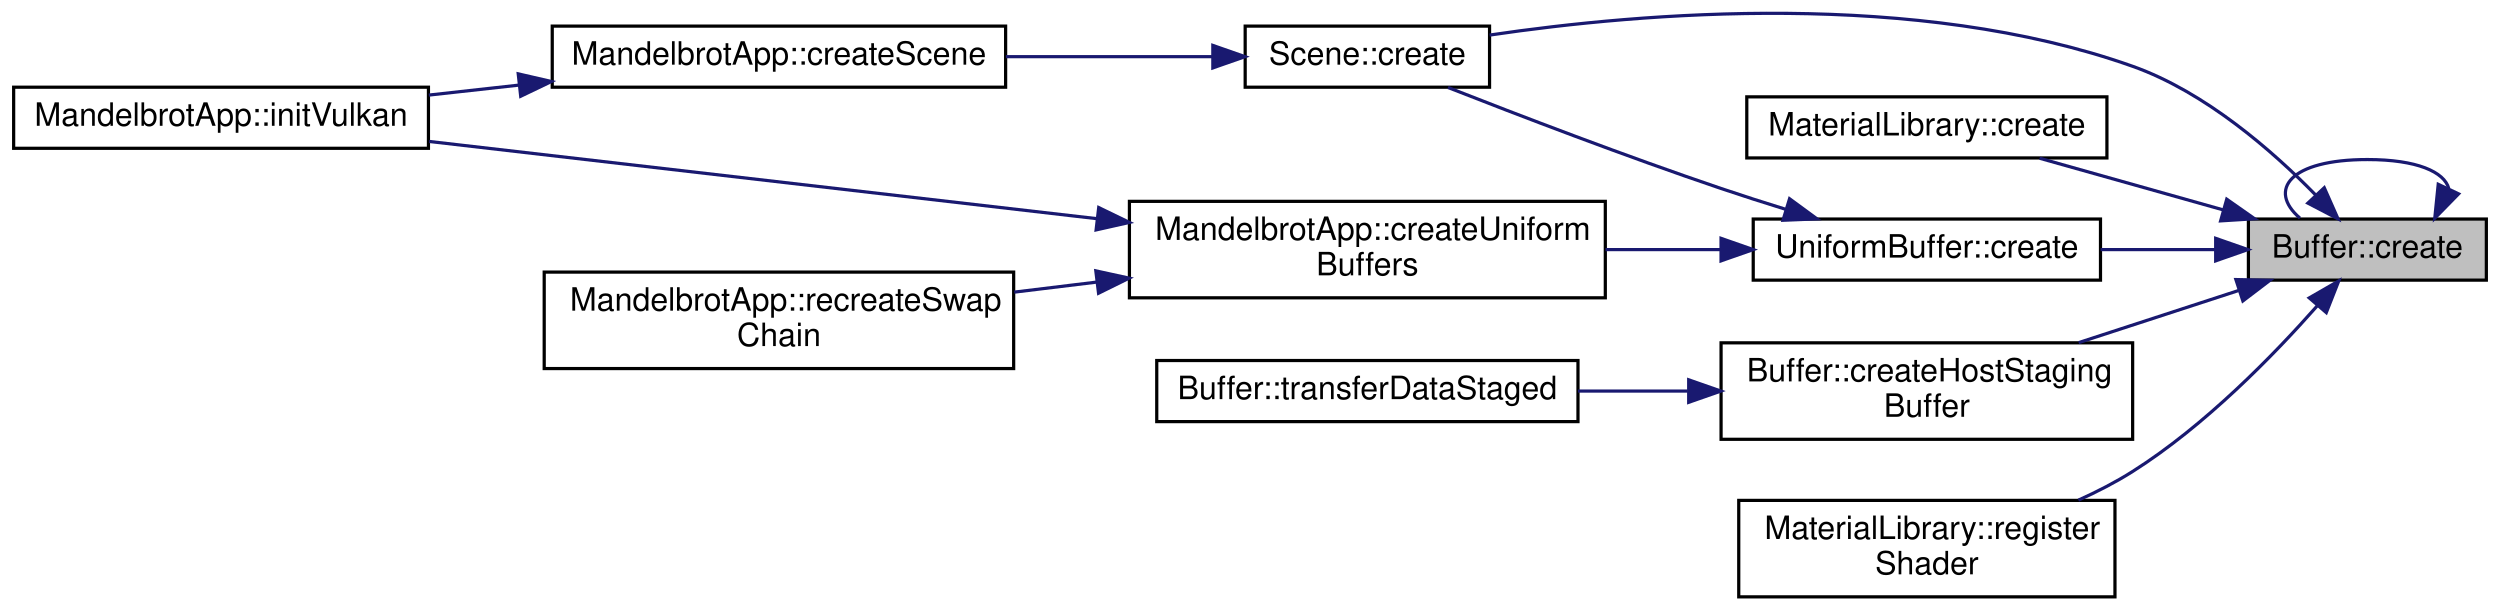
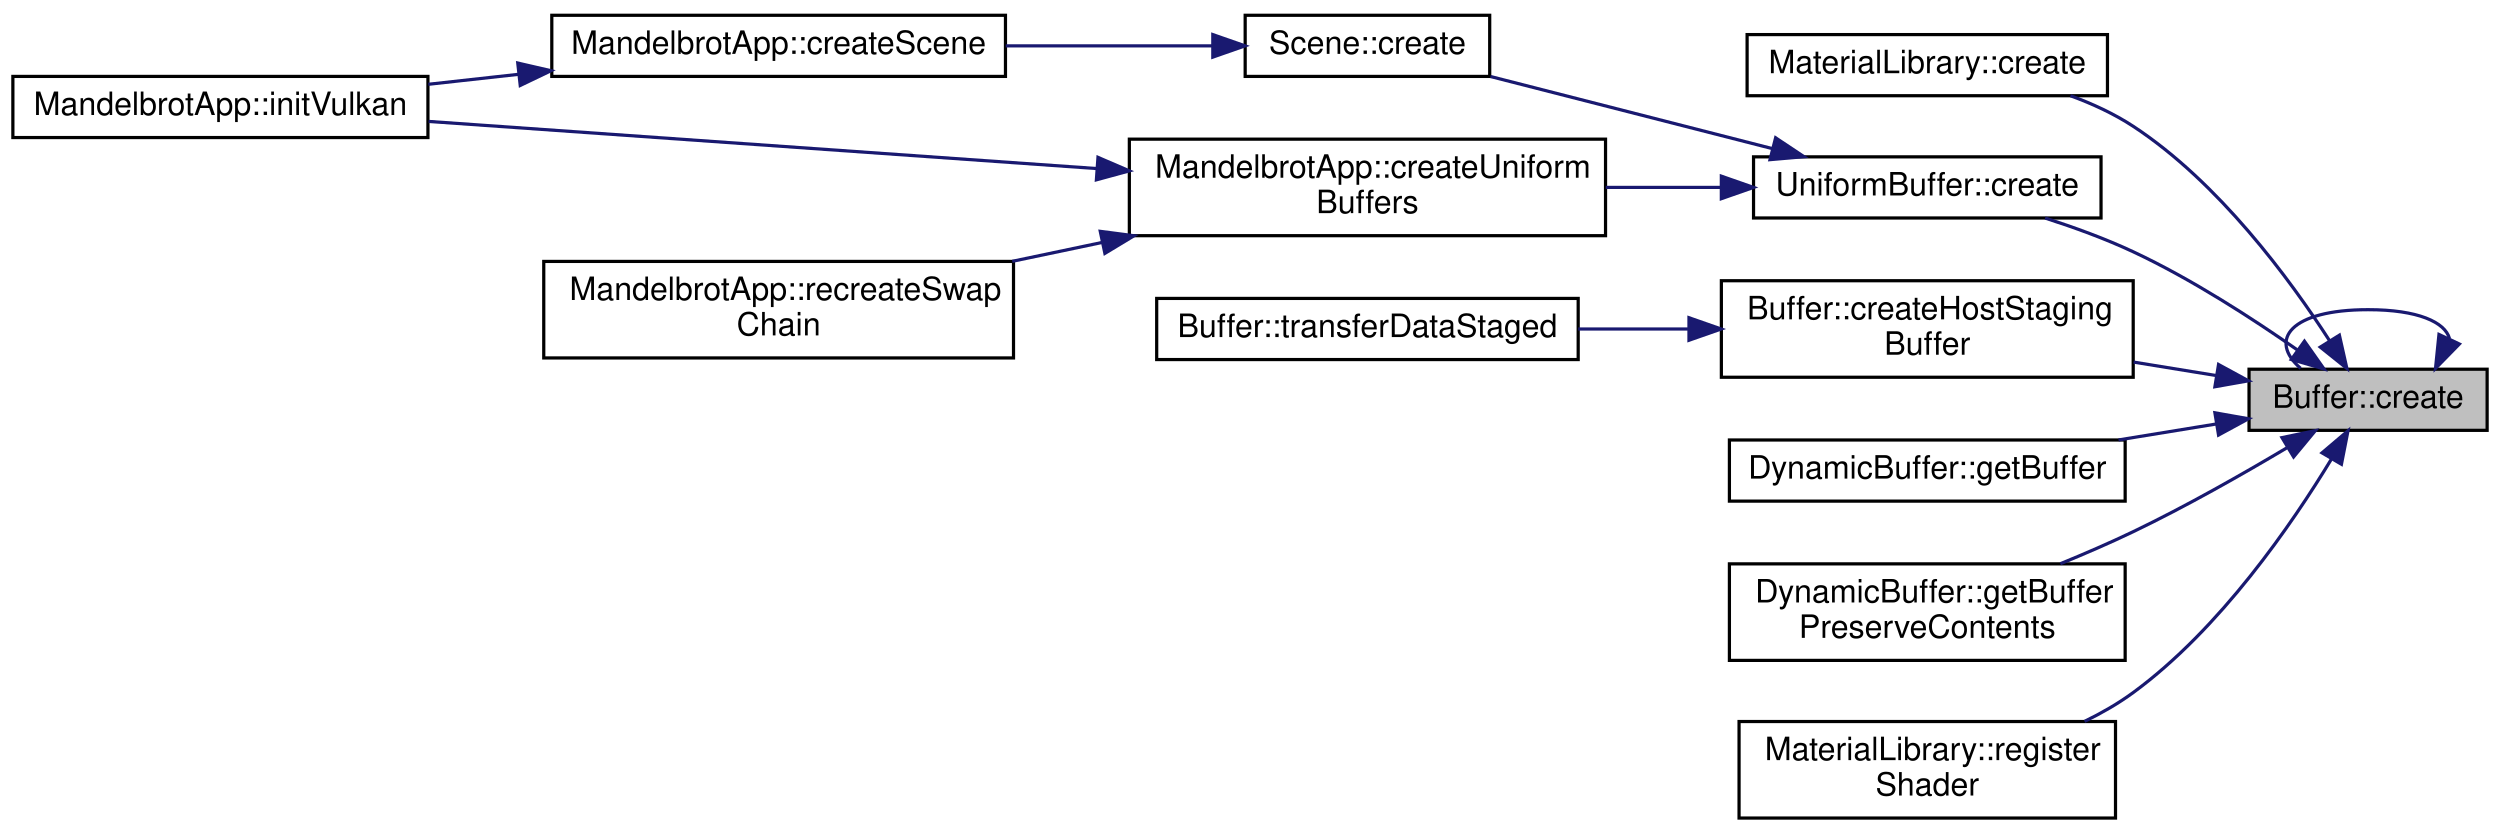
- <svg xmlns="http://www.w3.org/2000/svg" xmlns:xlink="http://www.w3.org/1999/xlink" width="777pt" height="190pt" viewBox="0.00 0.00 777.00 190.12">
-   <g id="graph0" class="graph" transform="scale(1 1) rotate(0) translate(4 186.12)">
+ <svg xmlns="http://www.w3.org/2000/svg" xmlns:xlink="http://www.w3.org/1999/xlink" width="777pt" height="259pt" viewBox="0.00 0.00 777.00 258.50">
+   <g id="graph0" class="graph" transform="scale(1 1) rotate(0) translate(4 254.5)">
    <g id="node1" class="node">
      <g id="a_node1">
        <a xlink:title=" ">
-           <polygon fill="#bfbfbf" stroke="black" points="695,-99 695,-118 769,-118 769,-99 695,-99" />
-           <text text-anchor="middle" x="732" y="-106" font-family="Helvetica,sans-Serif" font-size="10.00">Buffer::create</text>
+           <polygon fill="#bfbfbf" stroke="black" points="695,-121 695,-140 769,-140 769,-121 695,-121" />
+           <text text-anchor="middle" x="732" y="-128" font-family="Helvetica,sans-Serif" font-size="10.00">Buffer::create</text>
+         </a>
+       </g>
+     </g>
+     <g id="edge9" class="edge">
+       <path fill="none" stroke="midnightblue" d="M757.3,-149.53C755.92,-154.63 747.49,-158.5 732,-158.5 707.83,-158.5 700.84,-149.07 711.04,-140.26" />
+       <polygon fill="midnightblue" stroke="midnightblue" points="760.37,-147.83 752.96,-140.26 754.03,-150.8 760.37,-147.83" />
+     </g>
+     <g id="node2" class="node">
+       <g id="a_node2">
+         <a xlink:href="class_material_library.html#a5bd556be8e9cdc205f011779cdd8c4e0" target="_top" xlink:title=" ">
+           <polygon fill="none" stroke="black" points="539,-225 539,-244 651,-244 651,-225 539,-225" />
+           <text text-anchor="middle" x="595" y="-232" font-family="Helvetica,sans-Serif" font-size="10.00">MaterialLibrary::create</text>
+         </a>
+       </g>
+     </g>
+     <g id="edge1" class="edge">
+       <path fill="none" stroke="midnightblue" d="M720.1,-148.75C707.65,-168.06 685.54,-198.09 659,-215.5 653.08,-219.38 646.33,-222.5 639.5,-225" />
+       <polygon fill="midnightblue" stroke="midnightblue" points="723.08,-150.58 725.41,-140.24 717.14,-146.87 723.08,-150.58" />
+     </g>
+     <g id="node3" class="node">
+       <g id="a_node3">
+         <a xlink:href="class_uniform_buffer.html#a1e1a7c734eb7243682f2dfa7e964ee58" target="_top" xlink:title=" ">
+           <polygon fill="none" stroke="black" points="541,-187 541,-206 649,-206 649,-187 541,-187" />
+           <text text-anchor="middle" x="595" y="-194" font-family="Helvetica,sans-Serif" font-size="10.00">UniformBuffer::create</text>
+         </a>
+       </g>
+     </g>
+     <g id="edge2" class="edge">
+       <path fill="none" stroke="midnightblue" d="M709.96,-146.03C696.03,-155.77 677.07,-168.04 659,-176.5 650.37,-180.54 640.72,-184.06 631.61,-186.98" />
+       <polygon fill="midnightblue" stroke="midnightblue" points="712.22,-148.71 718.32,-140.06 708.15,-143.02 712.22,-148.71" />
+     </g>
+     <g id="node9" class="node">
+       <g id="a_node9">
+         <a xlink:href="class_buffer.html#acecb553ef3ce833addccf1979b064a53" target="_top" xlink:title=" ">
+           <polygon fill="none" stroke="black" points="531,-137.5 531,-167.5 659,-167.5 659,-137.5 531,-137.5" />
+           <text text-anchor="start" x="539" y="-155.5" font-family="Helvetica,sans-Serif" font-size="10.00">Buffer::createHostStaging</text>
+           <text text-anchor="middle" x="595" y="-144.5" font-family="Helvetica,sans-Serif" font-size="10.00">Buffer</text>
        </a>
      </g>
    </g>
    <g id="edge10" class="edge">
-       <path fill="none" stroke="midnightblue" d="M757.3,-127.53C755.92,-132.63 747.49,-136.5 732,-136.5 707.83,-136.5 700.84,-127.07 711.04,-118.26" />
-       <polygon fill="midnightblue" stroke="midnightblue" points="760.37,-125.83 752.96,-118.26 754.03,-128.8 760.37,-125.83" />
+       <path fill="none" stroke="midnightblue" d="M684.68,-138.05C676.44,-139.39 667.73,-140.81 659.12,-142.21" />
+       <polygon fill="midnightblue" stroke="midnightblue" points="685.52,-141.46 694.82,-136.4 684.39,-134.55 685.52,-141.46" />
    </g>
-     <g id="node2" class="node">
-       <g id="a_node2">
-         <a xlink:href="class_scene.html#aa0a677239f29daa0650fe4e399a30734" target="_top" xlink:title=" ">
-           <polygon fill="none" stroke="black" points="383,-159 383,-178 459,-178 459,-159 383,-159" />
-           <text text-anchor="middle" x="421" y="-166" font-family="Helvetica,sans-Serif" font-size="10.00">Scene::create</text>
+     <g id="node11" class="node">
+       <g id="a_node11">
+         <a xlink:href="class_dynamic_buffer.html#adc458c65b034f43f27c925bef0de4292" target="_top" xlink:title=" ">
+           <polygon fill="none" stroke="black" points="533.5,-99 533.5,-118 656.5,-118 656.5,-99 533.5,-99" />
+           <text text-anchor="middle" x="595" y="-106" font-family="Helvetica,sans-Serif" font-size="10.00">DynamicBuffer::getBuffer</text>
        </a>
      </g>
    </g>
-     <g id="edge1" class="edge">
-       <path fill="none" stroke="midnightblue" d="M715.91,-125.48C702.51,-139.19 681.61,-157.47 659,-165.5 591.72,-189.39 506.78,-182.27 459.01,-175.21" />
-       <polygon fill="midnightblue" stroke="midnightblue" points="718.59,-127.74 722.88,-118.05 713.49,-122.95 718.59,-127.74" />
+     <g id="edge12" class="edge">
+       <path fill="none" stroke="midnightblue" d="M684.9,-122.99C675.1,-121.39 664.63,-119.68 654.44,-118.02" />
+       <polygon fill="midnightblue" stroke="midnightblue" points="684.39,-126.45 694.82,-124.6 685.52,-119.54 684.39,-126.45" />
    </g>
-     <g id="node5" class="node">
-       <g id="a_node5">
-         <a xlink:href="class_material_library.html#a5bd556be8e9cdc205f011779cdd8c4e0" target="_top" xlink:title=" ">
-           <polygon fill="none" stroke="black" points="539,-137 539,-156 651,-156 651,-137 539,-137" />
-           <text text-anchor="middle" x="595" y="-144" font-family="Helvetica,sans-Serif" font-size="10.00">MaterialLibrary::create</text>
+     <g id="node12" class="node">
+       <g id="a_node12">
+         <a xlink:href="class_dynamic_buffer.html#ad12ff4367acfe377f988606a1588f363" target="_top" xlink:title=" ">
+           <polygon fill="none" stroke="black" points="533.5,-49.5 533.5,-79.5 656.5,-79.5 656.5,-49.5 533.5,-49.5" />
+           <text text-anchor="start" x="541.5" y="-67.5" font-family="Helvetica,sans-Serif" font-size="10.00">DynamicBuffer::getBuffer</text>
+           <text text-anchor="middle" x="595" y="-56.5" font-family="Helvetica,sans-Serif" font-size="10.00">PreserveContents</text>
        </a>
      </g>
    </g>
-     <g id="edge4" class="edge">
-       <path fill="none" stroke="midnightblue" d="M687.24,-120.82C668.69,-126.04 647.4,-132.03 630.06,-136.91" />
-       <polygon fill="midnightblue" stroke="midnightblue" points="688.26,-124.17 696.93,-118.09 686.36,-117.43 688.26,-124.17" />
+     <g id="edge13" class="edge">
+       <path fill="none" stroke="midnightblue" d="M706.78,-115.58C693.02,-107.39 675.33,-97.34 659,-89.5 651.79,-86.04 643.96,-82.65 636.36,-79.54" />
+       <polygon fill="midnightblue" stroke="midnightblue" points="705.24,-118.74 715.61,-120.9 708.85,-112.74 705.24,-118.74" />
    </g>
-     <g id="node6" class="node">
-       <g id="a_node6">
-         <a xlink:href="class_uniform_buffer.html#a1e1a7c734eb7243682f2dfa7e964ee58" target="_top" xlink:title=" ">
-           <polygon fill="none" stroke="black" points="541,-99 541,-118 649,-118 649,-99 541,-99" />
-           <text text-anchor="middle" x="595" y="-106" font-family="Helvetica,sans-Serif" font-size="10.00">UniformBuffer::create</text>
-         </a>
-       </g>
-     </g>
-     <g id="edge5" class="edge">
-       <path fill="none" stroke="midnightblue" d="M684.6,-108.5C673.14,-108.5 660.78,-108.5 649.03,-108.5" />
-       <polygon fill="midnightblue" stroke="midnightblue" points="684.82,-112 694.82,-108.5 684.82,-105 684.82,-112" />
-     </g>
-     <g id="node9" class="node">
-       <g id="a_node9">
-         <a xlink:href="class_buffer.html#acecb553ef3ce833addccf1979b064a53" target="_top" xlink:title=" ">
-           <polygon fill="none" stroke="black" points="531,-49.5 531,-79.5 659,-79.5 659,-49.5 531,-49.5" />
-           <text text-anchor="start" x="539" y="-67.5" font-family="Helvetica,sans-Serif" font-size="10.00">Buffer::createHostStaging</text>
-           <text text-anchor="middle" x="595" y="-56.5" font-family="Helvetica,sans-Serif" font-size="10.00">Buffer</text>
-         </a>
-       </g>
-     </g>
-     <g id="edge11" class="edge">
-       <path fill="none" stroke="midnightblue" d="M691.9,-95.76C676.37,-90.7 658.39,-84.83 642.22,-79.57" />
-       <polygon fill="midnightblue" stroke="midnightblue" points="691.11,-99.18 701.71,-98.95 693.28,-92.53 691.11,-99.18" />
-     </g>
-     <g id="node11" class="node">
-       <g id="a_node11">
+     <g id="node13" class="node">
+       <g id="a_node13">
        <a xlink:href="class_material_library.html#a58e1655e5a9b5013f5519bf307d06215" target="_top" xlink:title=" ">
          <polygon fill="none" stroke="black" points="536.5,-0.5 536.5,-30.5 653.5,-30.5 653.5,-0.5 536.5,-0.5" />
          <text text-anchor="start" x="544.5" y="-18.5" font-family="Helvetica,sans-Serif" font-size="10.00">MaterialLibrary::register</text>
          <text text-anchor="middle" x="595" y="-7.5" font-family="Helvetica,sans-Serif" font-size="10.00">Shader</text>
        </a>
      </g>
    </g>
-     <g id="edge13" class="edge">
-       <path fill="none" stroke="midnightblue" d="M716.43,-91.03C702.89,-75.7 681.47,-53.71 659,-39.5 653.76,-36.18 647.99,-33.21 642.13,-30.58" />
-       <polygon fill="midnightblue" stroke="midnightblue" points="713.92,-93.47 723.1,-98.76 719.22,-88.9 713.92,-93.47" />
-     </g>
-     <g id="node3" class="node">
-       <g id="a_node3">
-         <a xlink:href="class_mandelbrot_app.html#a9adbc757b127cc20ef8fe983bd29ebbb" target="_top" xlink:title=" ">
-           <polygon fill="none" stroke="black" points="167.5,-159 167.5,-178 308.5,-178 308.5,-159 167.5,-159" />
-           <text text-anchor="middle" x="238" y="-166" font-family="Helvetica,sans-Serif" font-size="10.00">MandelbrotApp::createScene</text>
-         </a>
-       </g>
-     </g>
-     <g id="edge2" class="edge">
-       <path fill="none" stroke="midnightblue" d="M372.75,-168.5C353.16,-168.5 330.04,-168.5 308.59,-168.5" />
-       <polygon fill="midnightblue" stroke="midnightblue" points="372.94,-172 382.94,-168.5 372.94,-165 372.94,-172" />
+     <g id="edge14" class="edge">
+       <path fill="none" stroke="midnightblue" d="M720.7,-112.22C708.4,-91.91 686.07,-59.35 659,-39.5 654.38,-36.11 649.21,-33.14 643.89,-30.55" />
+       <polygon fill="midnightblue" stroke="midnightblue" points="717.68,-114 725.76,-120.86 723.72,-110.46 717.68,-114" />
    </g>
    <g id="node4" class="node">
      <g id="a_node4">
-         <a xlink:href="class_mandelbrot_app.html#ad5c4a7e7fd79bc75fea87df0165005b6" target="_top" xlink:title=" ">
-           <polygon fill="none" stroke="black" points="0,-140 0,-159 129,-159 129,-140 0,-140" />
-           <text text-anchor="middle" x="64.5" y="-147" font-family="Helvetica,sans-Serif" font-size="10.00">MandelbrotApp::initVulkan</text>
+         <a xlink:href="class_scene.html#aa0a677239f29daa0650fe4e399a30734" target="_top" xlink:title=" ">
+           <polygon fill="none" stroke="black" points="383,-231 383,-250 459,-250 459,-231 383,-231" />
+           <text text-anchor="middle" x="421" y="-238" font-family="Helvetica,sans-Serif" font-size="10.00">Scene::create</text>
        </a>
      </g>
    </g>
    <g id="edge3" class="edge">
-       <path fill="none" stroke="midnightblue" d="M157.11,-159.65C147.72,-158.61 138.24,-157.56 129.12,-156.55" />
-       <polygon fill="midnightblue" stroke="midnightblue" points="156.92,-163.15 167.24,-160.77 157.69,-156.19 156.92,-163.15" />
-     </g>
-     <g id="edge6" class="edge">
-       <path fill="none" stroke="midnightblue" d="M551.11,-121.02C544.36,-123.11 537.47,-125.31 531,-127.5 501.51,-137.48 468.05,-150.29 446.08,-158.91" />
-       <polygon fill="midnightblue" stroke="midnightblue" points="552.3,-124.31 560.84,-118.05 550.26,-117.62 552.3,-124.31" />
+       <path fill="none" stroke="midnightblue" d="M546.85,-208.56C519.26,-215.62 484.93,-224.4 459.25,-230.97" />
+       <polygon fill="midnightblue" stroke="midnightblue" points="547.86,-211.92 556.68,-206.05 546.12,-205.13 547.86,-211.92" />
    </g>
    <g id="node7" class="node">
      <g id="a_node7">
        <a xlink:href="class_mandelbrot_app.html#a2c5c1ee9048f4abe7dc58673336cf1f0" target="_top" xlink:title=" ">
-           <polygon fill="none" stroke="black" points="347,-93.5 347,-123.5 495,-123.5 495,-93.5 347,-93.5" />
-           <text text-anchor="start" x="355" y="-111.5" font-family="Helvetica,sans-Serif" font-size="10.00">MandelbrotApp::createUniform</text>
-           <text text-anchor="middle" x="421" y="-100.5" font-family="Helvetica,sans-Serif" font-size="10.00">Buffers</text>
+           <polygon fill="none" stroke="black" points="347,-181.5 347,-211.5 495,-211.5 495,-181.5 347,-181.5" />
+           <text text-anchor="start" x="355" y="-199.5" font-family="Helvetica,sans-Serif" font-size="10.00">MandelbrotApp::createUniform</text>
+           <text text-anchor="middle" x="421" y="-188.5" font-family="Helvetica,sans-Serif" font-size="10.00">Buffers</text>
        </a>
      </g>
    </g>
+     <g id="edge6" class="edge">
+       <path fill="none" stroke="midnightblue" d="M530.93,-196.5C519.27,-196.5 507,-196.5 495.07,-196.5" />
+       <polygon fill="midnightblue" stroke="midnightblue" points="530.99,-200 540.99,-196.5 530.99,-193 530.99,-200" />
+     </g>
+     <g id="node5" class="node">
+       <g id="a_node5">
+         <a xlink:href="class_mandelbrot_app.html#a9adbc757b127cc20ef8fe983bd29ebbb" target="_top" xlink:title=" ">
+           <polygon fill="none" stroke="black" points="167.5,-231 167.5,-250 308.5,-250 308.5,-231 167.5,-231" />
+           <text text-anchor="middle" x="238" y="-238" font-family="Helvetica,sans-Serif" font-size="10.00">MandelbrotApp::createScene</text>
+         </a>
+       </g>
+     </g>
+     <g id="edge4" class="edge">
+       <path fill="none" stroke="midnightblue" d="M372.75,-240.5C353.16,-240.5 330.04,-240.5 308.59,-240.5" />
+       <polygon fill="midnightblue" stroke="midnightblue" points="372.94,-244 382.94,-240.5 372.94,-237 372.94,-244" />
+     </g>
+     <g id="node6" class="node">
+       <g id="a_node6">
+         <a xlink:href="class_mandelbrot_app.html#ad5c4a7e7fd79bc75fea87df0165005b6" target="_top" xlink:title=" ">
+           <polygon fill="none" stroke="black" points="0,-212 0,-231 129,-231 129,-212 0,-212" />
+           <text text-anchor="middle" x="64.5" y="-219" font-family="Helvetica,sans-Serif" font-size="10.00">MandelbrotApp::initVulkan</text>
+         </a>
+       </g>
+     </g>
+     <g id="edge5" class="edge">
+       <path fill="none" stroke="midnightblue" d="M157.11,-231.65C147.72,-230.61 138.24,-229.56 129.12,-228.55" />
+       <polygon fill="midnightblue" stroke="midnightblue" points="156.92,-235.15 167.24,-232.77 157.69,-228.19 156.92,-235.15" />
+     </g>
    <g id="edge7" class="edge">
-       <path fill="none" stroke="midnightblue" d="M530.93,-108.5C519.27,-108.5 507,-108.5 495.07,-108.5" />
-       <polygon fill="midnightblue" stroke="midnightblue" points="530.99,-112 540.99,-108.5 530.99,-105 530.99,-112" />
-     </g>
-     <g id="edge8" class="edge">
-       <path fill="none" stroke="midnightblue" d="M336.99,-118.1C273.52,-125.44 187.32,-135.41 129.22,-142.13" />
-       <polygon fill="midnightblue" stroke="midnightblue" points="337.45,-121.57 346.98,-116.95 336.64,-114.62 337.45,-121.57" />
+       <path fill="none" stroke="midnightblue" d="M336.99,-202.35C273.52,-206.83 187.32,-212.91 129.22,-217.01" />
+       <polygon fill="midnightblue" stroke="midnightblue" points="337.25,-205.84 346.98,-201.65 336.76,-198.86 337.25,-205.84" />
    </g>
    <g id="node8" class="node">
      <g id="a_node8">
        <a xlink:href="class_mandelbrot_app.html#a733620a6533fb25a6ffa309886b74904" target="_top" xlink:title=" ">
-           <polygon fill="none" stroke="black" points="165,-71.5 165,-101.5 311,-101.5 311,-71.5 165,-71.5" />
-           <text text-anchor="start" x="173" y="-89.5" font-family="Helvetica,sans-Serif" font-size="10.00">MandelbrotApp::recreateSwap</text>
-           <text text-anchor="middle" x="238" y="-78.5" font-family="Helvetica,sans-Serif" font-size="10.00">Chain</text>
+           <polygon fill="none" stroke="black" points="165,-143.5 165,-173.5 311,-173.5 311,-143.5 165,-143.5" />
+           <text text-anchor="start" x="173" y="-161.5" font-family="Helvetica,sans-Serif" font-size="10.00">MandelbrotApp::recreateSwap</text>
+           <text text-anchor="middle" x="238" y="-150.5" font-family="Helvetica,sans-Serif" font-size="10.00">Chain</text>
        </a>
      </g>
    </g>
-     <g id="edge9" class="edge">
-       <path fill="none" stroke="midnightblue" d="M336.89,-98.4C328.31,-97.36 319.64,-96.3 311.19,-95.27" />
-       <polygon fill="midnightblue" stroke="midnightblue" points="336.55,-101.88 346.9,-99.62 337.4,-94.93 336.55,-101.88" />
+     <g id="edge8" class="edge">
+       <path fill="none" stroke="midnightblue" d="M338.46,-179.38C329.17,-177.43 319.75,-175.45 310.61,-173.53" />
+       <polygon fill="midnightblue" stroke="midnightblue" points="337.96,-182.85 348.46,-181.48 339.4,-176 337.96,-182.85" />
    </g>
    <g id="node10" class="node">
      <g id="a_node10">
        <a xlink:href="class_buffer.html#ac0bd0ae62b73b6a5115347f8a661054a" target="_top" xlink:title=" ">
-           <polygon fill="none" stroke="black" points="355.5,-55 355.5,-74 486.5,-74 486.5,-55 355.5,-55" />
-           <text text-anchor="middle" x="421" y="-62" font-family="Helvetica,sans-Serif" font-size="10.00">Buffer::transferDataStaged</text>
+           <polygon fill="none" stroke="black" points="355.5,-143 355.5,-162 486.5,-162 486.5,-143 355.5,-143" />
+           <text text-anchor="middle" x="421" y="-150" font-family="Helvetica,sans-Serif" font-size="10.00">Buffer::transferDataStaged</text>
        </a>
      </g>
    </g>
-     <g id="edge12" class="edge">
-       <path fill="none" stroke="midnightblue" d="M520.62,-64.5C509.28,-64.5 497.63,-64.5 486.5,-64.5" />
-       <polygon fill="midnightblue" stroke="midnightblue" points="520.93,-68 530.93,-64.5 520.93,-61 520.93,-68" />
+     <g id="edge11" class="edge">
+       <path fill="none" stroke="midnightblue" d="M520.62,-152.5C509.28,-152.5 497.63,-152.5 486.5,-152.5" />
+       <polygon fill="midnightblue" stroke="midnightblue" points="520.93,-156 530.93,-152.5 520.93,-149 520.93,-156" />
    </g>
  </g>
</svg>
